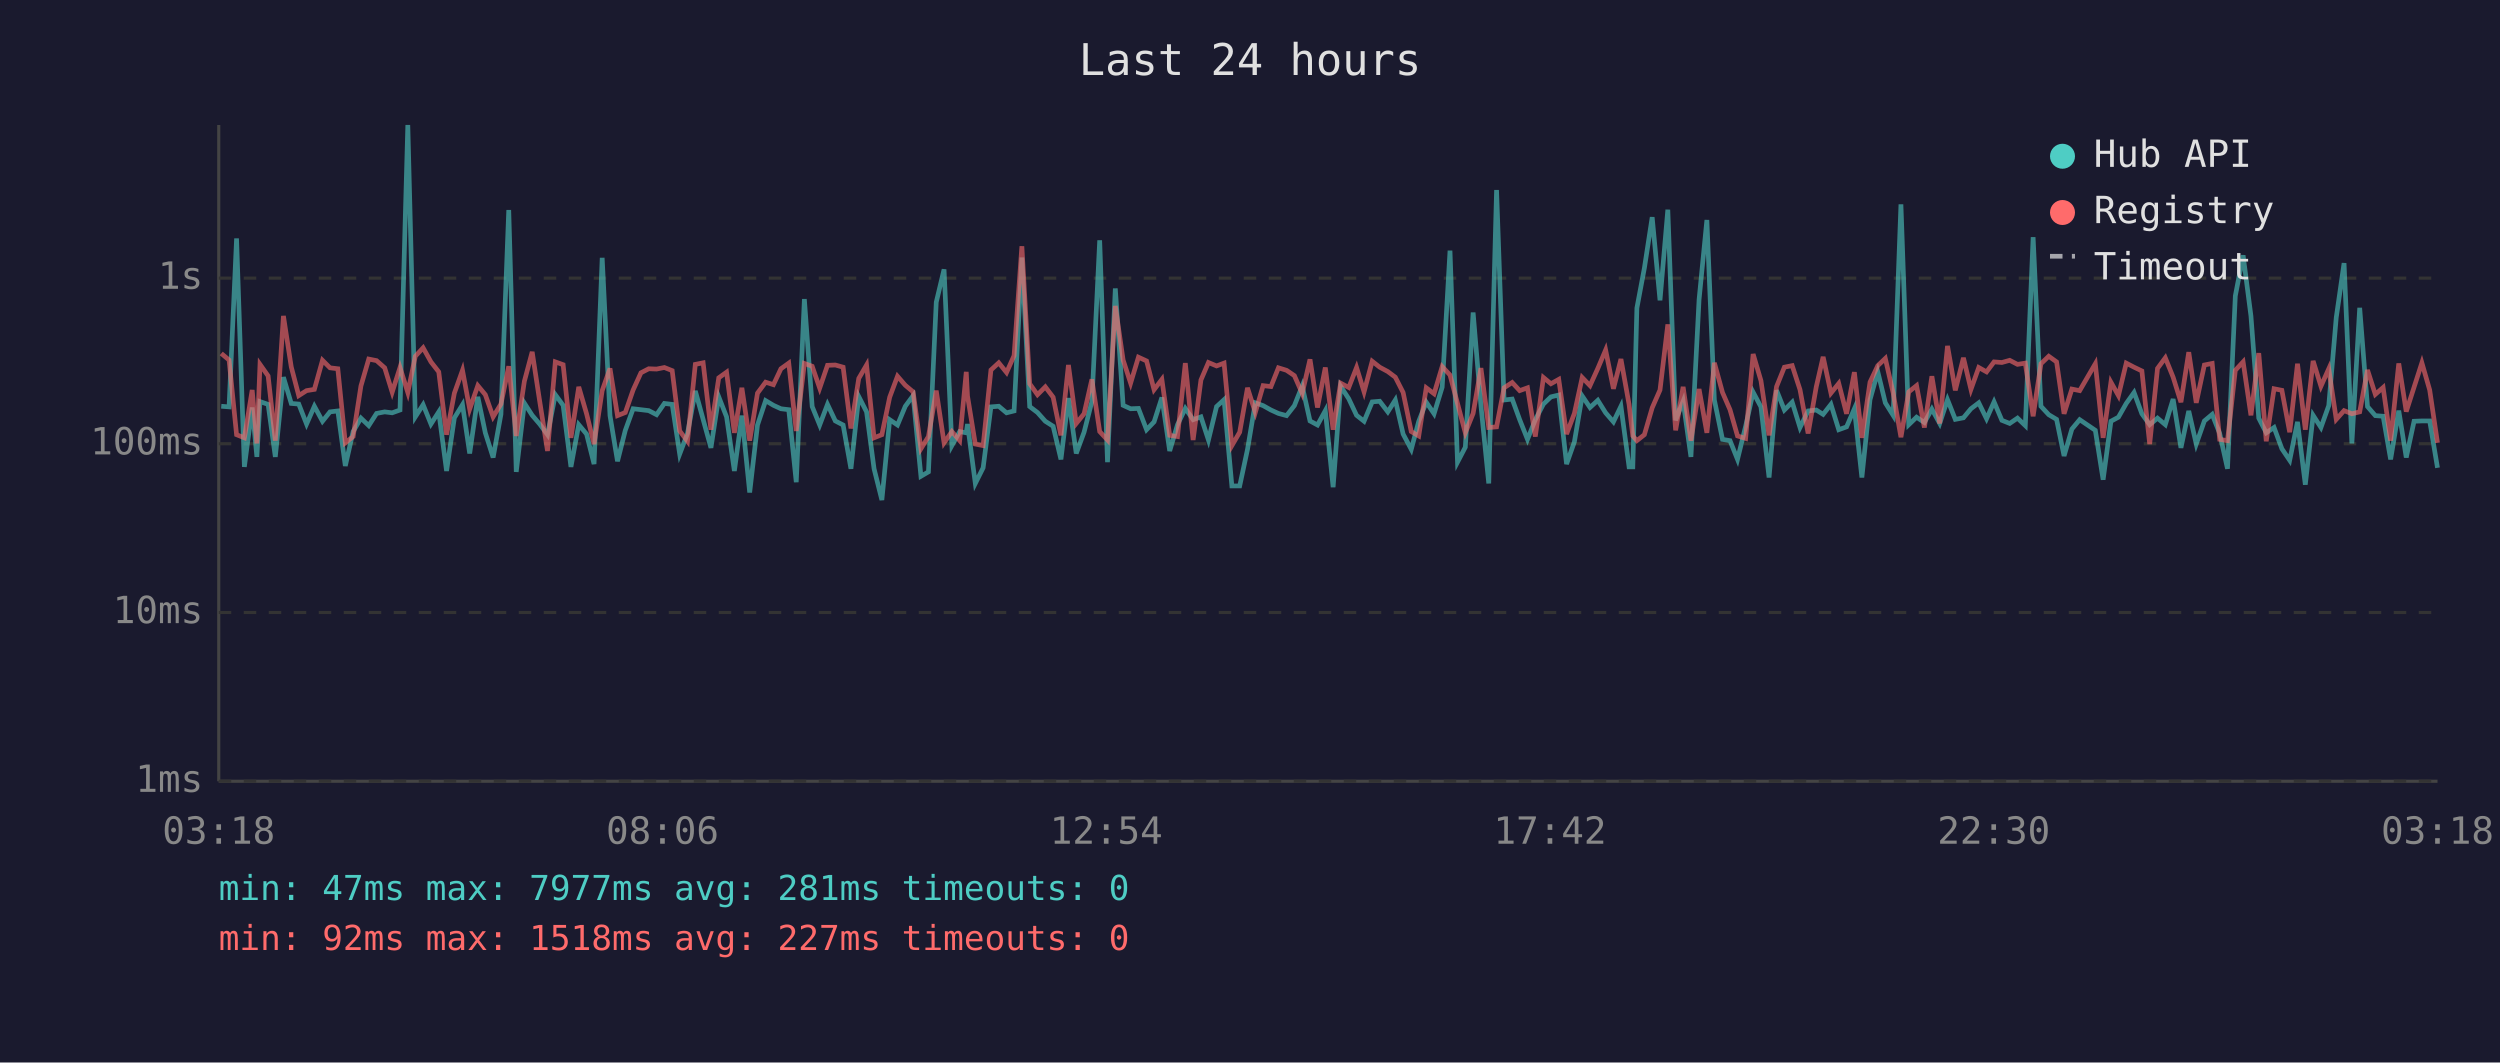
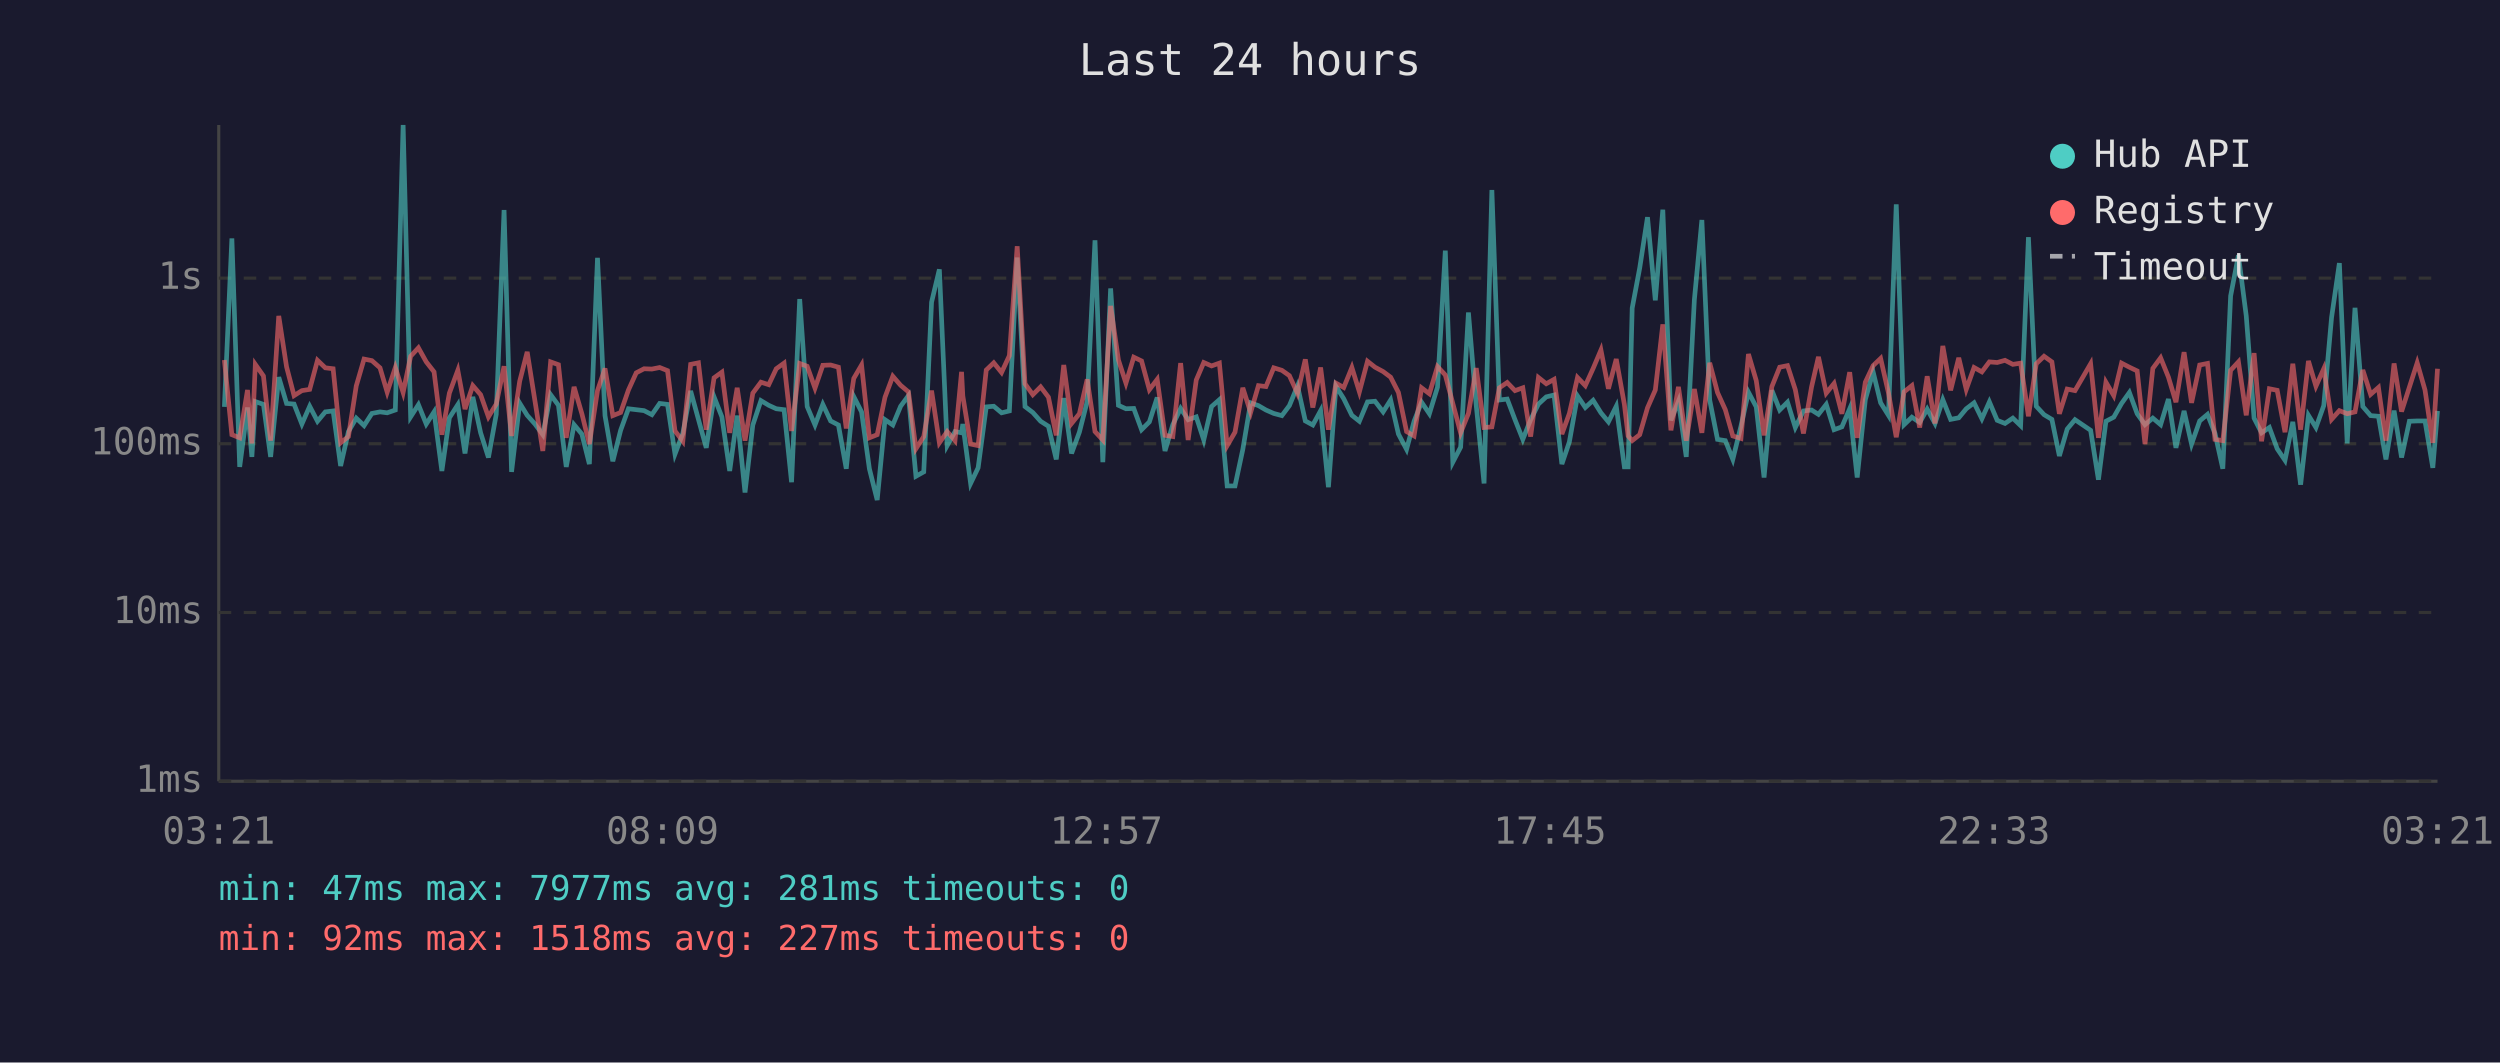
<svg xmlns="http://www.w3.org/2000/svg" viewBox="0 0 800 340" font-family="monospace" font-size="12">
  <rect width="800" height="340" fill="#1a1a2e" />
  <text x="400" y="24" fill="#e0e0e0" font-size="14" text-anchor="middle">Last 24 hours</text>
  <line x1="70" y1="40" x2="70" y2="250" stroke="#444" stroke-width="1" />
  <line x1="70" y1="250" x2="780" y2="250" stroke="#444" stroke-width="1" />
  <line x1="70" y1="250" x2="780" y2="250" stroke="#333" stroke-width="1" stroke-dasharray="4" />
  <text x="65" y="250" fill="#888" text-anchor="end" dominant-baseline="middle">1ms</text>
  <line x1="70" y1="196" x2="780" y2="196" stroke="#333" stroke-width="1" stroke-dasharray="4" />
  <text x="65" y="196" fill="#888" text-anchor="end" dominant-baseline="middle">10ms</text>
  <line x1="70" y1="142" x2="780" y2="142" stroke="#333" stroke-width="1" stroke-dasharray="4" />
  <text x="65" y="142" fill="#888" text-anchor="end" dominant-baseline="middle">100ms</text>
  <line x1="70" y1="89" x2="780" y2="89" stroke="#333" stroke-width="1" stroke-dasharray="4" />
  <text x="65" y="89" fill="#888" text-anchor="end" dominant-baseline="middle">1s</text>
-   <text x="70" y="270" fill="#888" text-anchor="middle">03:18</text>
-   <text x="212" y="270" fill="#888" text-anchor="middle">08:06</text>
-   <text x="354" y="270" fill="#888" text-anchor="middle">12:54</text>
-   <text x="496" y="270" fill="#888" text-anchor="middle">17:42</text>
-   <text x="638" y="270" fill="#888" text-anchor="middle">22:30</text>
-   <text x="780" y="270" fill="#888" text-anchor="middle">03:18</text>
-   <polyline points="70.8,130.0 73.3,130.2 75.7,76.3 78.2,149.4 80.7,130.4 82.2,146.2 83.2,128.5 85.8,129.4 88.1,146.2 90.7,120.7 93.2,129.1 95.6,129.3 98.1,135.7 100.6,130.0 103.2,134.8 105.6,131.8 108.1,131.5 110.5,149.1 113.0,138.1 115.5,133.8 118.0,136.2 120.5,132.3 123.1,131.8 125.5,132.1 128.0,131.2 130.5,40.0 132.9,133.4 135.4,129.5 137.9,135.7 140.4,131.8 142.9,150.7 145.4,133.7 148.0,129.5 150.3,145.1 152.9,127.0 155.3,138.5 157.8,146.4 160.3,132.6 162.8,67.2 165.2,151.0 167.8,129.0 170.3,132.9 172.7,135.7 175.2,139.1 177.7,126.3 180.2,129.7 182.7,149.4 185.2,135.9 187.7,138.9 190.1,148.5 192.7,82.5 195.2,133.0 197.6,147.6 200.1,137.7 202.6,130.8 205.1,131.1 207.6,131.4 210.1,132.7 212.6,129.1 215.1,129.4 217.5,145.3 220.0,138.7 222.5,125.1 225.0,134.2 227.5,143.3 230.0,127.0 232.5,133.4 235.0,150.7 237.4,133.0 239.9,157.6 242.4,136.0 245.0,128.2 247.5,129.7 249.9,130.8 252.4,131.1 254.8,154.3 257.4,95.7 259.9,130.1 262.3,136.0 264.8,129.4 267.3,134.7 269.8,136.0 272.3,150.0 274.8,126.9 277.3,131.8 279.7,150.0 282.2,160.0 284.7,134.3 287.2,136.0 289.7,130.0 292.2,126.6 294.7,152.4 297.1,151.0 299.6,96.7 302.1,86.2 304.6,142.6 307.1,138.1 309.2,138.5 309.6,135.7 312.1,154.7 314.6,149.7 317.1,130.2 319.6,130.0 322.1,132.1 324.5,131.5 327.0,82.4 329.5,130.1 332.0,132.0 334.5,134.8 337.0,136.4 339.5,147.0 341.9,127.4 344.4,145.1 346.9,138.3 349.4,128.5 351.9,76.9 354.4,147.9 356.9,92.3 359.4,129.7 361.8,130.8 364.3,130.7 366.9,137.5 369.3,135.0 371.8,127.2 374.3,144.3 376.8,135.9 379.3,130.7 381.8,134.3 384.3,133.4 386.7,140.8 389.3,130.1 391.7,127.9 394.2,155.5 396.7,155.5 399.2,143.8 401.7,128.9 404.2,129.8 406.7,131.2 409.1,132.3 411.7,133.0 414.2,129.8 416.7,123.5 419.2,134.7 421.6,136.0 424.1,131.4 426.6,155.9 429.0,123.6 431.6,127.6 434.1,132.9 436.5,134.8 439.1,128.6 441.5,128.4 444.1,131.8 446.5,128.0 449.0,138.9 451.6,143.8 454.0,134.8 456.4,128.7 458.9,132.4 461.5,123.9 464.0,80.2 466.4,147.9 468.9,143.1 471.4,100.0 473.9,129.8 476.4,154.7 478.9,60.8 481.3,128.0 483.9,127.7 486.3,134.3 488.8,140.6 491.3,134.3 493.9,129.3 496.3,127.0 498.8,126.4 501.3,148.5 503.8,141.4 506.3,126.7 508.8,130.4 511.3,128.1 513.8,132.1 516.3,135.0 518.7,130.0 521.3,149.4 522.5,149.4 523.8,98.6 526.2,85.8 528.7,69.5 531.2,96.1 533.7,67.1 536.2,134.5 538.6,128.4 541.1,146.2 543.7,95.9 546.2,70.4 548.6,128.0 551.2,140.6 553.6,141.0 556.0,147.0 558.6,136.4 561.0,125.5 563.5,130.2 566.1,152.8 568.5,124.9 571.0,131.2 573.5,128.7 576.0,136.8 578.6,131.5 581.2,131.2 583.4,132.6 585.9,129.4 588.4,137.5 590.9,136.6 593.4,130.8 595.8,152.8 598.4,127.9 600.9,119.0 603.3,128.9 605.8,132.9 608.3,65.4 610.8,135.9 613.3,133.5 615.8,135.2 618.2,130.9 620.7,135.5 623.2,127.9 625.7,134.2 628.3,133.7 630.7,130.8 633.2,128.9 635.7,134.0 638.1,128.6 640.6,134.5 643.1,135.5 645.6,133.8 648.1,136.2 650.6,75.9 653.1,130.0 655.6,132.7 658.1,134.2 660.5,145.9 663.0,137.3 665.5,134.3 670.5,137.7 673.0,153.5 675.5,134.8 677.9,133.5 680.4,129.1 682.9,125.6 685.4,132.4 687.9,135.9 690.4,133.8 692.9,135.9 695.4,127.7 697.9,143.3 700.4,131.5 702.8,142.1 705.4,134.7 707.9,132.6 710.3,138.7 712.8,150.0 715.3,94.7 717.8,81.7 720.3,101.1 722.8,133.8 725.2,138.5 727.7,136.8 730.2,143.6 732.7,147.3 735.2,135.0 737.7,155.1 740.2,132.9 742.7,136.8 745.2,129.8 747.6,101.6 750.1,84.2 752.6,141.9 755.1,98.5 757.6,130.1 760.1,133.0 762.6,133.2 765.0,147.0 767.6,131.4 770.0,146.4 772.5,134.8 775.0,134.7 777.5,134.7 780.0,149.7" fill="none" stroke="#4ecdc4" stroke-width="1.5" opacity="0.6" />
-   <polyline points="70.8,113.1 73.3,115.2 75.7,139.1 78.2,140.1 80.7,124.8 82.2,141.9 83.2,116.6 85.8,120.3 88.1,141.0 90.7,101.1 93.2,117.4 95.6,126.6 98.1,125.0 100.6,124.6 103.2,115.3 105.6,117.7 108.1,118.0 110.5,141.7 113.0,139.7 115.5,123.5 118.0,114.9 120.5,115.4 123.1,117.7 125.5,125.5 128.0,117.6 130.5,125.6 132.9,114.0 135.4,111.3 137.9,115.8 140.4,119.0 142.9,139.1 145.4,125.8 148.0,118.5 150.3,130.9 152.9,123.4 155.3,126.3 157.8,133.4 160.3,129.3 162.8,117.2 165.2,139.5 167.8,122.0 170.3,112.6 172.7,128.4 175.2,144.3 177.7,115.8 180.2,116.7 182.7,140.1 185.2,123.8 187.7,132.4 190.1,142.1 192.7,125.0 195.2,117.9 197.6,133.0 200.1,132.0 202.6,124.8 205.1,119.3 207.6,118.0 210.1,118.1 212.6,117.6 215.1,118.6 217.5,137.9 220.0,141.2 222.5,116.6 225.0,116.1 227.5,137.5 230.0,120.9 232.5,119.1 235.0,138.5 237.4,124.1 239.9,141.0 242.4,125.8 245.0,122.3 247.5,123.1 249.9,118.0 252.4,116.2 254.8,137.9 257.4,116.3 259.9,117.2 262.3,124.2 264.8,116.9 267.3,116.8 269.8,117.5 272.3,137.1 274.8,121.1 277.3,116.8 279.7,140.1 282.2,139.1 284.7,127.1 287.2,120.4 289.7,123.3 292.2,125.4 294.7,143.6 297.1,139.7 299.6,125.0 302.1,141.7 304.6,138.1 307.1,141.0 309.2,119.0 309.6,126.7 312.1,142.1 314.6,142.6 317.1,118.4 319.6,116.1 322.1,119.2 324.5,113.8 327.0,78.8 329.5,122.8 332.0,126.3 334.5,123.8 337.0,127.1 339.5,139.3 341.9,116.8 344.4,135.5 346.9,132.4 349.4,121.4 351.9,138.1 354.4,140.8 356.9,97.9 359.4,115.2 361.8,122.6 364.3,114.3 366.9,115.5 369.3,124.7 371.8,121.4 374.3,139.3 376.8,139.7 379.3,116.2 381.8,140.8 384.3,121.6 386.7,116.0 389.3,117.1 391.7,116.2 394.2,142.6 396.7,138.3 399.2,124.1 401.7,132.0 404.2,123.4 406.7,123.7 409.1,117.7 411.7,118.5 414.2,120.2 416.7,125.9 419.2,115.0 421.6,130.4 424.1,117.6 426.6,137.5 429.0,122.6 431.6,124.0 434.1,117.6 436.5,125.4 439.1,115.6 441.5,117.5 444.1,118.9 446.5,120.7 449.0,125.6 451.6,138.1 454.0,139.5 456.4,124.1 458.9,126.0 461.5,117.3 464.0,120.0 466.4,129.1 468.9,138.5 471.4,132.3 473.9,117.8 476.4,136.8 478.9,136.6 481.3,124.1 483.9,122.4 486.3,125.0 488.8,124.1 491.3,139.7 493.9,120.8 496.3,122.8 498.8,121.4 501.3,138.9 503.8,132.3 506.3,120.8 508.8,123.4 511.3,117.9 513.8,112.0 516.3,124.4 518.7,114.9 521.3,129.4 522.5,139.5 523.8,141.0 526.2,139.1 528.7,130.5 531.2,124.8 533.7,103.8 536.2,137.7 538.6,123.8 541.1,141.0 543.7,124.5 546.2,138.5 548.6,116.1 551.2,125.6 553.6,131.1 556.0,139.5 558.6,140.3 561.0,113.3 563.5,121.8 566.1,139.3 568.5,123.7 571.0,117.5 573.5,117.0 576.0,124.7 578.6,138.7 581.2,123.8 583.4,114.2 585.9,125.8 588.4,122.7 590.9,132.4 593.4,119.1 595.8,140.1 598.4,122.3 600.9,117.0 603.3,114.7 605.8,125.7 608.3,139.9 610.8,125.4 613.3,123.4 615.8,136.8 618.2,120.4 620.7,135.5 623.2,110.7 625.7,124.9 628.3,114.5 630.7,124.6 633.2,117.6 635.7,119.0 638.1,115.8 640.6,116.0 643.1,115.3 645.6,116.6 648.1,116.2 650.6,133.2 653.1,116.4 655.6,114.0 658.1,115.8 660.5,132.4 663.0,124.5 665.5,125.0 670.5,116.4 673.0,140.1 675.5,122.3 677.9,126.6 680.4,116.2 682.9,117.5 685.4,118.7 687.9,142.1 690.4,117.9 692.9,114.5 695.4,120.7 697.9,128.7 700.4,112.7 702.8,128.9 705.4,116.8 707.9,116.3 710.3,140.6 712.8,141.0 715.3,118.5 717.8,115.8 720.3,132.9 722.8,113.0 725.2,141.2 727.7,124.4 730.2,124.9 732.7,138.3 735.2,116.4 737.7,137.5 740.2,115.5 742.7,123.6 745.2,118.0 747.6,134.2 750.1,131.4 752.6,132.4 755.1,131.8 757.6,118.4 760.1,126.2 762.6,124.0 765.0,141.0 767.6,116.3 770.0,131.7 772.5,123.9 775.0,116.1 777.5,124.8 780.0,141.7" fill="none" stroke="#ff6b6b" stroke-width="1.5" opacity="0.6" />
+   <text x="70" y="270" fill="#888" text-anchor="middle">03:21</text>
+   <text x="212" y="270" fill="#888" text-anchor="middle">08:09</text>
+   <text x="354" y="270" fill="#888" text-anchor="middle">12:57</text>
+   <text x="496" y="270" fill="#888" text-anchor="middle">17:45</text>
+   <text x="638" y="270" fill="#888" text-anchor="middle">22:33</text>
+   <text x="780" y="270" fill="#888" text-anchor="middle">03:21</text>
+   <polyline points="71.8,130.2 74.2,76.3 76.7,149.4 79.2,130.4 80.6,146.2 81.7,128.5 84.3,129.4 86.6,146.2 89.2,120.7 91.7,129.1 94.1,129.3 96.6,135.7 99.1,130.0 101.6,134.8 104.1,131.8 106.6,131.5 109.0,149.1 111.5,138.1 114.0,133.8 116.5,136.2 119.0,132.3 121.6,131.8 123.9,132.1 126.5,131.2 129.0,40.0 131.4,133.4 133.9,129.5 136.4,135.7 138.9,131.8 141.4,150.7 143.8,133.7 146.5,129.5 148.8,145.1 151.3,127.0 153.8,138.5 156.3,146.4 158.8,132.6 161.3,67.2 163.7,151.0 166.3,129.0 168.7,132.9 171.2,135.7 173.7,139.1 176.2,126.3 178.7,129.7 181.2,149.4 183.7,135.9 186.2,138.9 188.6,148.5 191.2,82.5 193.6,133.0 196.1,147.6 198.6,137.7 201.1,130.8 203.6,131.1 206.1,131.4 208.6,132.7 211.1,129.1 213.6,129.4 216.0,145.3 218.5,138.7 221.0,125.1 223.5,134.2 226.0,143.3 228.5,127.0 231.0,133.4 233.5,150.7 235.9,133.0 238.4,157.6 240.9,136.0 243.5,128.2 246.0,129.7 248.4,130.8 250.9,131.1 253.3,154.3 255.9,95.7 258.3,130.1 260.8,136.0 263.3,129.4 265.8,134.7 268.3,136.0 270.8,150.0 273.2,126.9 275.7,131.8 278.2,150.0 280.7,160.0 283.2,134.3 285.7,136.0 288.2,130.0 290.7,126.6 293.1,152.4 295.6,151.0 298.1,96.7 300.6,86.2 303.1,142.6 305.6,138.1 307.7,138.5 308.1,135.7 310.6,154.7 313.0,149.7 315.6,130.2 318.0,130.0 320.5,132.1 323.0,131.5 325.5,82.4 328.0,130.1 330.5,132.0 333.0,134.8 335.5,136.4 338.0,147.0 340.4,127.4 342.9,145.1 345.4,138.3 347.9,128.5 350.4,76.9 352.9,147.9 355.4,92.3 357.9,129.7 360.3,130.8 362.8,130.7 365.3,137.5 367.8,135.0 370.3,127.2 372.8,144.3 375.3,135.9 377.8,130.7 380.2,134.3 382.8,133.4 385.2,140.8 387.7,130.1 390.2,127.9 392.7,155.5 395.2,155.5 397.7,143.8 400.2,128.9 402.7,129.8 405.1,131.2 407.6,132.3 410.2,133.0 412.6,129.8 415.2,123.5 417.7,134.7 420.1,136.0 422.6,131.4 425.1,155.9 427.5,123.6 430.0,127.6 432.6,132.9 435.0,134.8 437.6,128.6 440.0,128.4 442.6,131.8 445.0,128.0 447.5,138.9 450.1,143.8 452.5,134.8 454.9,128.7 457.4,132.4 460.0,123.9 462.5,80.2 464.9,147.9 467.4,143.1 469.9,100.0 472.4,129.8 474.9,154.7 477.4,60.8 479.8,128.0 482.3,127.7 484.8,134.3 487.3,140.6 489.8,134.3 492.3,129.3 494.8,127.0 497.3,126.4 499.8,148.5 502.2,141.4 504.8,126.7 507.3,130.4 509.8,128.1 512.3,132.1 514.7,135.0 517.2,130.0 519.8,149.4 521.0,149.4 522.3,98.6 524.7,85.8 527.2,69.5 529.7,96.1 532.1,67.1 534.7,134.5 537.1,128.4 539.6,146.2 542.2,95.9 544.6,70.4 547.1,128.0 549.6,140.6 552.1,141.0 554.5,147.0 557.1,136.4 559.5,125.5 562.0,130.2 564.5,152.8 567.0,124.9 569.5,131.2 572.0,128.7 574.5,136.8 577.1,131.5 579.7,131.2 581.9,132.6 584.4,129.4 586.9,137.5 589.4,136.6 591.9,130.8 594.3,152.8 596.9,127.9 599.4,119.0 601.8,128.9 604.3,132.9 606.8,65.4 609.3,135.9 611.8,133.5 614.3,135.2 616.7,130.9 619.2,135.5 621.7,127.9 624.2,134.2 626.8,133.7 629.2,130.8 631.7,128.9 634.2,134.0 636.6,128.6 639.1,134.5 641.6,135.5 644.1,133.8 646.6,136.2 649.1,75.9 651.6,130.0 654.1,132.7 656.6,134.2 659.0,145.9 661.5,137.3 664.0,134.3 669.0,137.7 671.5,153.5 673.9,134.8 676.4,133.5 678.9,129.1 681.4,125.6 683.9,132.4 686.4,135.9 688.9,133.8 691.4,135.9 693.9,127.7 696.3,143.3 698.9,131.5 701.3,142.1 703.9,134.7 706.4,132.6 708.8,138.7 711.3,150.0 713.8,94.7 716.3,81.7 718.8,101.1 721.3,133.8 723.7,138.5 726.2,136.8 728.7,143.6 731.2,147.3 733.7,135.0 736.2,155.1 738.7,132.9 741.1,136.8 743.6,129.8 746.1,101.6 748.6,84.2 751.1,141.9 753.6,98.5 756.1,130.1 758.6,133.0 761.1,133.2 763.5,147.0 766.1,131.4 768.5,146.4 771.0,134.8 773.5,134.7 776.0,134.7 778.5,149.7 780.0,131.5" fill="none" stroke="#4ecdc4" stroke-width="1.5" opacity="0.6" />
+   <polyline points="71.8,115.2 74.2,139.1 76.7,140.1 79.2,124.8 80.6,141.9 81.7,116.6 84.3,120.3 86.6,141.0 89.2,101.1 91.7,117.4 94.1,126.6 96.6,125.0 99.1,124.6 101.6,115.3 104.1,117.7 106.6,118.0 109.0,141.7 111.5,139.7 114.0,123.5 116.5,114.9 119.0,115.4 121.6,117.7 123.9,125.5 126.5,117.6 129.0,125.6 131.4,114.0 133.9,111.3 136.4,115.8 138.9,119.0 141.4,139.1 143.8,125.8 146.5,118.5 148.8,130.9 151.3,123.4 153.8,126.3 156.3,133.4 158.8,129.3 161.3,117.2 163.7,139.5 166.3,122.0 168.7,112.6 171.2,128.4 173.7,144.3 176.2,115.8 178.7,116.7 181.2,140.1 183.7,123.8 186.2,132.4 188.6,142.1 191.2,125.0 193.6,117.9 196.1,133.0 198.6,132.0 201.1,124.8 203.6,119.3 206.1,118.0 208.6,118.1 211.1,117.6 213.6,118.6 216.0,137.9 218.5,141.2 221.0,116.6 223.5,116.1 226.0,137.5 228.5,120.9 231.0,119.1 233.5,138.5 235.9,124.1 238.4,141.0 240.9,125.8 243.5,122.3 246.0,123.1 248.4,118.0 250.9,116.2 253.3,137.9 255.9,116.3 258.3,117.2 260.8,124.2 263.3,116.9 265.8,116.8 268.3,117.5 270.8,137.1 273.2,121.1 275.7,116.8 278.2,140.1 280.7,139.1 283.2,127.1 285.7,120.4 288.2,123.3 290.7,125.4 293.1,143.6 295.6,139.7 298.1,125.0 300.6,141.7 303.1,138.1 305.6,141.0 307.7,119.0 308.1,126.7 310.6,142.1 313.0,142.6 315.6,118.4 318.0,116.1 320.5,119.2 323.0,113.8 325.5,78.8 328.0,122.8 330.5,126.3 333.0,123.8 335.5,127.1 338.0,139.3 340.4,116.8 342.9,135.5 345.4,132.4 347.9,121.4 350.4,138.1 352.9,140.8 355.4,97.9 357.9,115.2 360.3,122.6 362.8,114.3 365.3,115.5 367.8,124.7 370.3,121.4 372.8,139.3 375.3,139.7 377.8,116.2 380.2,140.8 382.8,121.6 385.2,116.0 387.7,117.1 390.2,116.2 392.7,142.6 395.2,138.3 397.7,124.1 400.2,132.0 402.7,123.4 405.1,123.7 407.6,117.7 410.2,118.5 412.6,120.2 415.2,125.9 417.7,115.0 420.1,130.4 422.6,117.6 425.1,137.5 427.5,122.6 430.0,124.0 432.6,117.6 435.0,125.4 437.6,115.6 440.0,117.5 442.6,118.9 445.0,120.7 447.5,125.6 450.1,138.1 452.5,139.5 454.9,124.1 457.4,126.0 460.0,117.3 462.5,120.0 464.9,129.1 467.4,138.5 469.9,132.3 472.4,117.8 474.9,136.8 477.4,136.6 479.8,124.1 482.3,122.4 484.8,125.0 487.3,124.1 489.8,139.7 492.3,120.8 494.8,122.8 497.3,121.4 499.8,138.9 502.2,132.3 504.8,120.8 507.3,123.4 509.8,117.9 512.3,112.0 514.7,124.4 517.2,114.9 519.8,129.4 521.0,139.5 522.3,141.0 524.7,139.1 527.2,130.5 529.7,124.8 532.1,103.8 534.7,137.7 537.1,123.8 539.6,141.0 542.2,124.5 544.6,138.5 547.1,116.1 549.6,125.6 552.1,131.1 554.5,139.5 557.1,140.3 559.5,113.3 562.0,121.8 564.5,139.3 567.0,123.7 569.5,117.5 572.0,117.0 574.5,124.7 577.1,138.7 579.7,123.8 581.9,114.2 584.4,125.8 586.9,122.7 589.4,132.4 591.9,119.1 594.3,140.1 596.9,122.3 599.4,117.0 601.8,114.7 604.3,125.7 606.8,139.9 609.3,125.4 611.8,123.4 614.3,136.8 616.7,120.4 619.2,135.5 621.7,110.7 624.2,124.9 626.8,114.5 629.2,124.6 631.7,117.6 634.2,119.0 636.6,115.8 639.1,116.0 641.6,115.3 644.1,116.6 646.6,116.2 649.1,133.2 651.6,116.4 654.1,114.0 656.6,115.8 659.0,132.4 661.5,124.5 664.0,125.0 669.0,116.4 671.5,140.1 673.9,122.3 676.4,126.6 678.9,116.2 681.4,117.5 683.9,118.7 686.4,142.1 688.9,117.9 691.4,114.5 693.9,120.7 696.3,128.7 698.9,112.7 701.3,128.9 703.9,116.8 706.4,116.3 708.8,140.6 711.3,141.0 713.8,118.5 716.3,115.8 718.8,132.9 721.3,113.0 723.7,141.2 726.2,124.4 728.7,124.9 731.2,138.3 733.7,116.4 736.2,137.5 738.7,115.5 741.1,123.6 743.6,118.0 746.1,134.2 748.6,131.4 751.1,132.4 753.6,131.8 756.1,118.4 758.6,126.2 761.1,124.0 763.5,141.0 766.1,116.3 768.5,131.7 771.0,123.9 773.5,116.1 776.0,124.8 778.5,141.7 780.0,118.0" fill="none" stroke="#ff6b6b" stroke-width="1.5" opacity="0.6" />
  <circle cx="660" cy="50" r="4" fill="#4ecdc4" />
  <text x="670" y="50" fill="#e0e0e0" dominant-baseline="middle">Hub API</text>
  <circle cx="660" cy="68" r="4" fill="#ff6b6b" />
  <text x="670" y="68" fill="#e0e0e0" dominant-baseline="middle">Registry</text>
  <line x1="656" y1="82" x2="664" y2="82" stroke="#e0e0e0" stroke-width="1.5" stroke-dasharray="4,3" opacity="0.7" />
  <text x="670" y="86" fill="#e0e0e0" dominant-baseline="middle">Timeout</text>
  <text x="70" y="288" fill="#4ecdc4" font-size="11">min: 47ms  max: 7977ms  avg: 281ms  timeouts: 0</text>
  <text x="70" y="304" fill="#ff6b6b" font-size="11">min: 92ms  max: 1518ms  avg: 227ms  timeouts: 0</text>
</svg>
